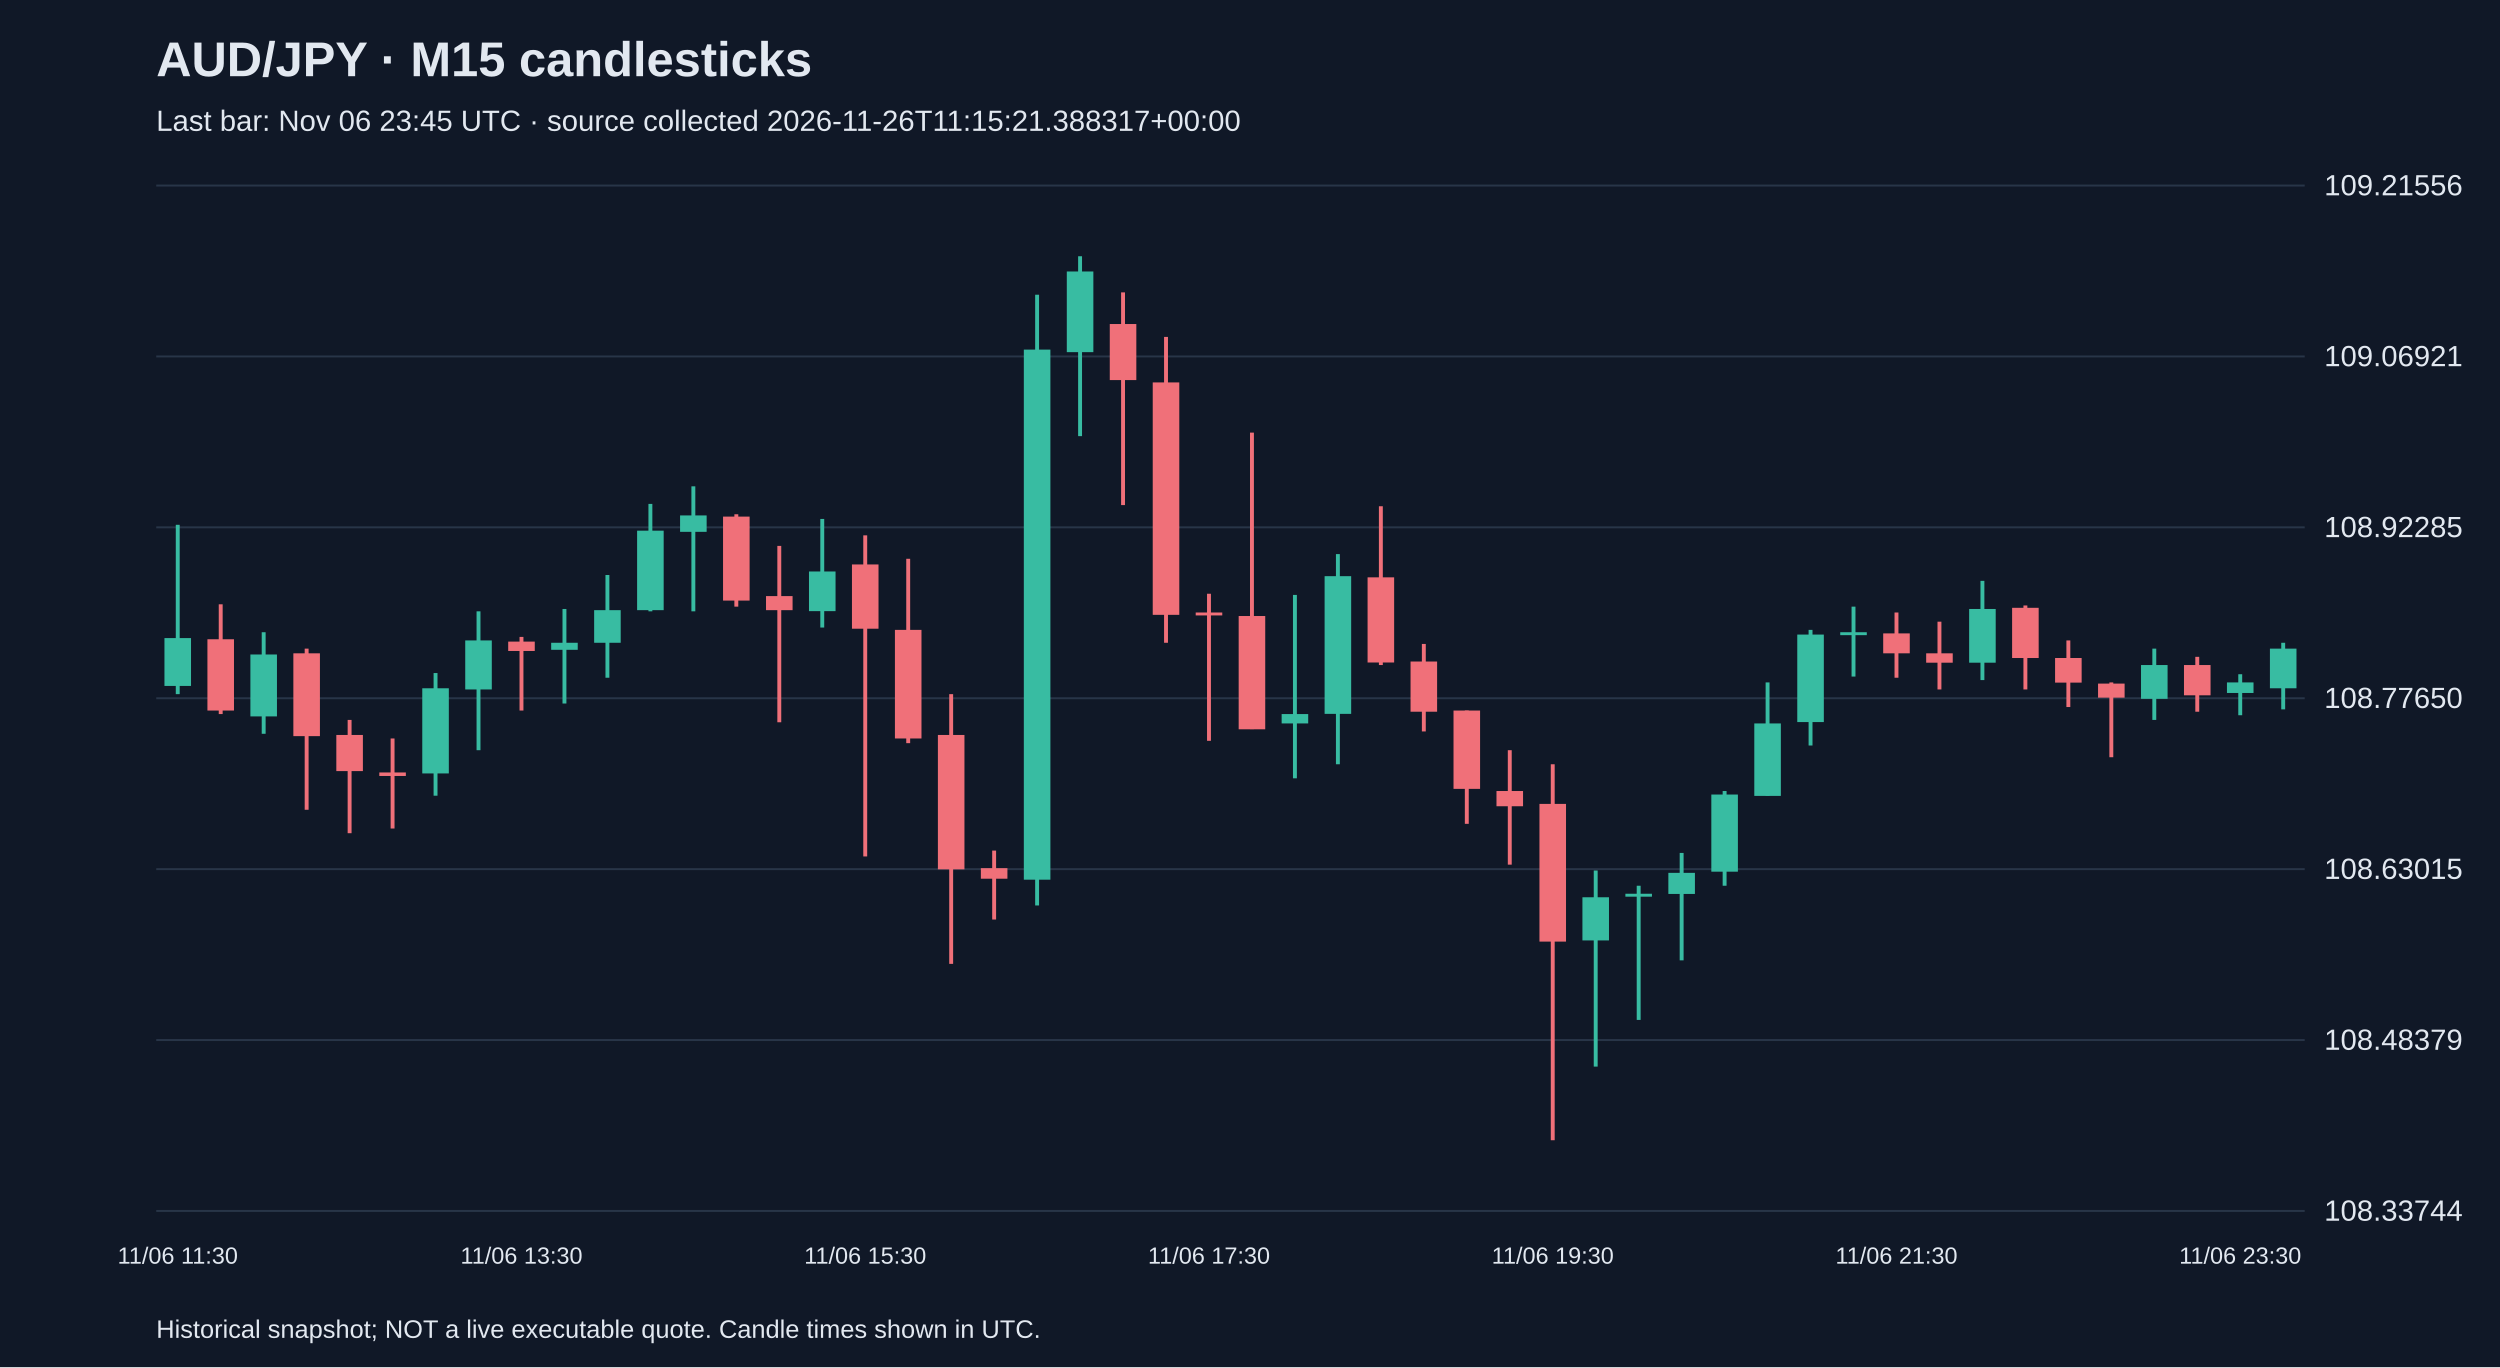
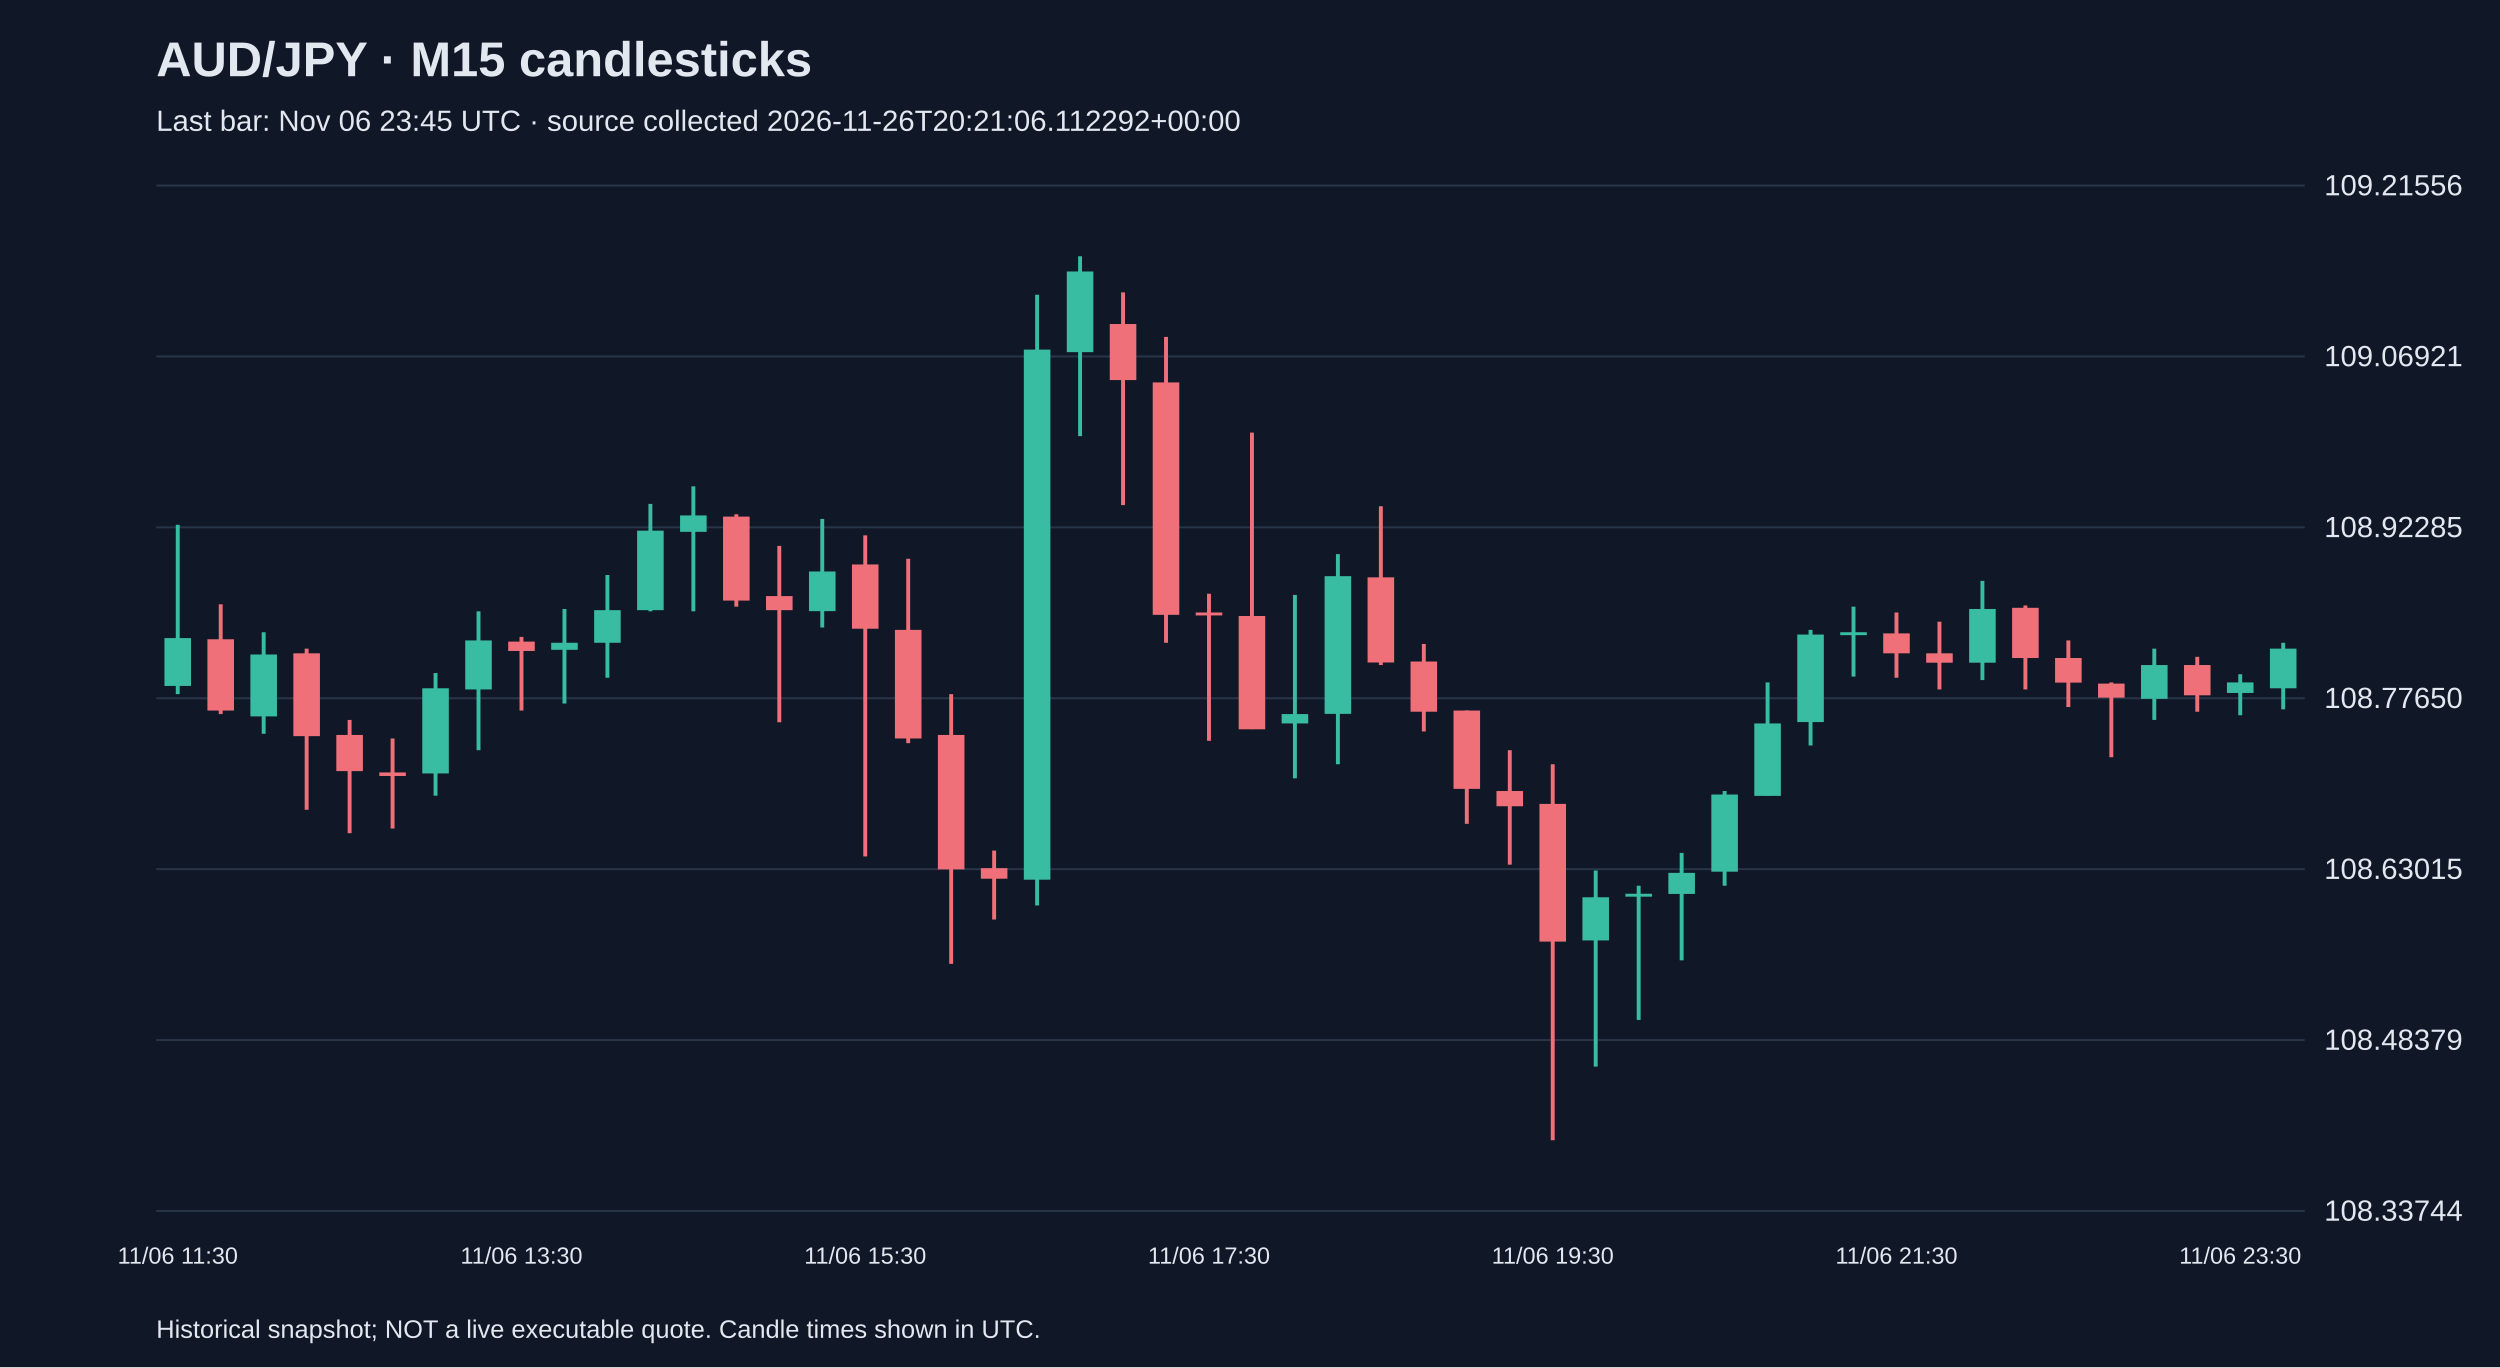
<svg xmlns="http://www.w3.org/2000/svg" viewBox="0 0 1280 700">
  <rect width="100%" height="100%" fill="#101827" />
  <style>text{font-family:Arial,sans-serif;fill:#e2e8f0}</style>
  <text x="80" y="39" font-size="25" font-weight="bold">AUD/JPY · M15 candlesticks</text>
-   <text x="80" y="67" font-size="15" fill="#a6b1c5">Last bar: Nov 06 23:45 UTC · source collected 2026-11-26T11:15:21.388317+00:00</text>
+   <text x="80" y="67" font-size="15" fill="#a6b1c5">Last bar: Nov 06 23:45 UTC · source collected 2026-11-26T20:21:06.112292+00:00</text>
  <line x1="80" y1="620.0" x2="1180" y2="620.0" stroke="#283548" />
  <text x="1190" y="625.0" font-size="15">108.33744</text>
  <line x1="80" y1="532.5" x2="1180" y2="532.5" stroke="#283548" />
  <text x="1190" y="537.5" font-size="15">108.48379</text>
  <line x1="80" y1="445.0" x2="1180" y2="445.0" stroke="#283548" />
  <text x="1190" y="450.0" font-size="15">108.63015</text>
  <line x1="80" y1="357.5" x2="1180" y2="357.5" stroke="#283548" />
  <text x="1190" y="362.5" font-size="15">108.77650</text>
  <line x1="80" y1="270.0" x2="1180" y2="270.0" stroke="#283548" />
  <text x="1190" y="275.0" font-size="15">108.92285</text>
  <line x1="80" y1="182.5" x2="1180" y2="182.5" stroke="#283548" />
  <text x="1190" y="187.5" font-size="15">109.06921</text>
  <line x1="80" y1="95.0" x2="1180" y2="95.0" stroke="#283548" />
  <text x="1190" y="100.0" font-size="15">109.21556</text>
  <line x1="91.0" y1="268.7" x2="91.0" y2="355.4" stroke="#38bca2" stroke-width="2" />
  <rect x="84.2" y="326.7" width="13.6" height="24.5" fill="#38bca2" />
  <text x="91.0" y="647" text-anchor="middle" font-size="12">11/06 11:30</text>
  <line x1="113.0" y1="309.4" x2="113.0" y2="365.6" stroke="#f07079" stroke-width="2" />
  <rect x="106.2" y="327.3" width="13.6" height="36.5" fill="#f07079" />
  <line x1="135.0" y1="323.7" x2="135.0" y2="375.7" stroke="#38bca2" stroke-width="2" />
  <rect x="128.2" y="335.1" width="13.6" height="31.7" fill="#38bca2" />
  <line x1="157.0" y1="332.1" x2="157.0" y2="414.6" stroke="#f07079" stroke-width="2" />
  <rect x="150.2" y="334.5" width="13.6" height="42.4" fill="#f07079" />
  <line x1="179.0" y1="368.6" x2="179.0" y2="426.6" stroke="#f07079" stroke-width="2" />
  <rect x="172.2" y="376.3" width="13.6" height="18.5" fill="#f07079" />
  <line x1="201.0" y1="378.1" x2="201.0" y2="424.2" stroke="#f07079" stroke-width="2" />
  <rect x="194.2" y="395.5" width="13.6" height="1.8" fill="#f07079" />
  <line x1="223.0" y1="344.6" x2="223.0" y2="407.4" stroke="#38bca2" stroke-width="2" />
  <rect x="216.2" y="352.4" width="13.6" height="43.6" fill="#38bca2" />
  <line x1="245.0" y1="313.0" x2="245.0" y2="384.1" stroke="#38bca2" stroke-width="2" />
  <rect x="238.2" y="327.9" width="13.6" height="25.1" fill="#38bca2" />
  <line x1="267.0" y1="326.1" x2="267.0" y2="363.8" stroke="#f07079" stroke-width="2" />
  <rect x="260.2" y="328.5" width="13.6" height="4.8" fill="#f07079" />
  <text x="267.0" y="647" text-anchor="middle" font-size="12">11/06 13:30</text>
  <line x1="289.0" y1="311.8" x2="289.0" y2="360.2" stroke="#38bca2" stroke-width="2" />
  <rect x="282.2" y="329.1" width="13.6" height="3.6" fill="#38bca2" />
  <line x1="311.0" y1="294.4" x2="311.0" y2="347.0" stroke="#38bca2" stroke-width="2" />
  <rect x="304.2" y="312.4" width="13.6" height="16.7" fill="#38bca2" />
  <line x1="333.0" y1="258.0" x2="333.0" y2="313.0" stroke="#38bca2" stroke-width="2" />
  <rect x="326.2" y="271.7" width="13.6" height="40.7" fill="#38bca2" />
  <line x1="355.0" y1="249.0" x2="355.0" y2="313.0" stroke="#38bca2" stroke-width="2" />
  <rect x="348.2" y="263.9" width="13.6" height="8.4" fill="#38bca2" />
  <line x1="377.0" y1="263.3" x2="377.0" y2="310.6" stroke="#f07079" stroke-width="2" />
  <rect x="370.2" y="264.5" width="13.6" height="43.0" fill="#f07079" />
  <line x1="399.0" y1="279.5" x2="399.0" y2="369.8" stroke="#f07079" stroke-width="2" />
  <rect x="392.2" y="305.2" width="13.6" height="7.2" fill="#f07079" />
  <line x1="421.0" y1="265.7" x2="421.0" y2="321.3" stroke="#38bca2" stroke-width="2" />
  <rect x="414.2" y="292.6" width="13.6" height="20.3" fill="#38bca2" />
  <line x1="443.0" y1="274.1" x2="443.0" y2="438.5" stroke="#f07079" stroke-width="2" />
  <rect x="436.2" y="289.0" width="13.6" height="32.9" fill="#f07079" />
  <text x="443.0" y="647" text-anchor="middle" font-size="12">11/06 15:30</text>
  <line x1="465.0" y1="286.1" x2="465.0" y2="380.5" stroke="#f07079" stroke-width="2" />
  <rect x="458.2" y="322.5" width="13.6" height="55.6" fill="#f07079" />
  <line x1="487.0" y1="355.4" x2="487.0" y2="493.5" stroke="#f07079" stroke-width="2" />
  <rect x="480.2" y="376.3" width="13.6" height="68.8" fill="#f07079" />
  <line x1="509.0" y1="435.5" x2="509.0" y2="470.8" stroke="#f07079" stroke-width="2" />
  <rect x="502.2" y="444.5" width="13.6" height="5.4" fill="#f07079" />
  <line x1="531.0" y1="150.9" x2="531.0" y2="463.6" stroke="#38bca2" stroke-width="2" />
  <rect x="524.2" y="179.0" width="13.6" height="271.4" fill="#38bca2" />
  <line x1="553.0" y1="131.2" x2="553.0" y2="223.3" stroke="#38bca2" stroke-width="2" />
  <rect x="546.2" y="139.0" width="13.6" height="41.3" fill="#38bca2" />
  <line x1="575.0" y1="149.7" x2="575.0" y2="258.6" stroke="#f07079" stroke-width="2" />
  <rect x="568.2" y="165.9" width="13.6" height="28.7" fill="#f07079" />
  <line x1="597.0" y1="172.5" x2="597.0" y2="329.1" stroke="#f07079" stroke-width="2" />
  <rect x="590.2" y="195.8" width="13.6" height="119.0" fill="#f07079" />
  <line x1="619.0" y1="304.0" x2="619.0" y2="379.3" stroke="#f07079" stroke-width="2" />
  <rect x="612.2" y="313.6" width="13.6" height="1.5" fill="#f07079" />
  <text x="619.0" y="647" text-anchor="middle" font-size="12">11/06 17:30</text>
  <line x1="641.0" y1="221.5" x2="641.0" y2="373.3" stroke="#f07079" stroke-width="2" />
  <rect x="634.2" y="315.4" width="13.6" height="58.0" fill="#f07079" />
  <line x1="663.0" y1="304.6" x2="663.0" y2="398.5" stroke="#38bca2" stroke-width="2" />
  <rect x="656.2" y="365.6" width="13.6" height="4.8" fill="#38bca2" />
  <line x1="685.0" y1="283.7" x2="685.0" y2="391.3" stroke="#38bca2" stroke-width="2" />
  <rect x="678.2" y="295.0" width="13.6" height="70.5" fill="#38bca2" />
  <line x1="707.0" y1="259.2" x2="707.0" y2="340.5" stroke="#f07079" stroke-width="2" />
  <rect x="700.2" y="295.6" width="13.6" height="43.6" fill="#f07079" />
  <line x1="729.0" y1="329.7" x2="729.0" y2="374.5" stroke="#f07079" stroke-width="2" />
  <rect x="722.2" y="338.7" width="13.6" height="25.7" fill="#f07079" />
  <line x1="751.0" y1="363.8" x2="751.0" y2="421.8" stroke="#f07079" stroke-width="2" />
  <rect x="744.2" y="363.8" width="13.6" height="40.1" fill="#f07079" />
  <line x1="773.0" y1="384.1" x2="773.0" y2="442.7" stroke="#f07079" stroke-width="2" />
  <rect x="766.2" y="405.0" width="13.6" height="7.8" fill="#f07079" />
  <line x1="795.0" y1="391.3" x2="795.0" y2="583.8" stroke="#f07079" stroke-width="2" />
  <rect x="788.2" y="411.6" width="13.6" height="70.5" fill="#f07079" />
  <text x="795.0" y="647" text-anchor="middle" font-size="12">11/06 19:30</text>
  <line x1="817.0" y1="445.7" x2="817.0" y2="546.1" stroke="#38bca2" stroke-width="2" />
  <rect x="810.2" y="459.4" width="13.6" height="22.1" fill="#38bca2" />
  <line x1="839.0" y1="453.5" x2="839.0" y2="522.2" stroke="#38bca2" stroke-width="2" />
  <rect x="832.2" y="457.6" width="13.6" height="1.5" fill="#38bca2" />
  <line x1="861.0" y1="436.7" x2="861.0" y2="491.7" stroke="#38bca2" stroke-width="2" />
  <rect x="854.2" y="446.9" width="13.6" height="10.8" fill="#38bca2" />
  <line x1="883.0" y1="405.0" x2="883.0" y2="453.5" stroke="#38bca2" stroke-width="2" />
  <rect x="876.2" y="406.8" width="13.6" height="39.5" fill="#38bca2" />
  <line x1="905.0" y1="349.4" x2="905.0" y2="407.4" stroke="#38bca2" stroke-width="2" />
  <rect x="898.2" y="370.4" width="13.6" height="37.1" fill="#38bca2" />
  <line x1="927.0" y1="322.5" x2="927.0" y2="381.7" stroke="#38bca2" stroke-width="2" />
  <rect x="920.2" y="324.9" width="13.6" height="44.8" fill="#38bca2" />
  <line x1="949.0" y1="310.6" x2="949.0" y2="346.4" stroke="#38bca2" stroke-width="2" />
  <rect x="942.2" y="323.7" width="13.6" height="1.5" fill="#38bca2" />
  <line x1="971.0" y1="313.6" x2="971.0" y2="347.0" stroke="#f07079" stroke-width="2" />
  <rect x="964.2" y="324.3" width="13.6" height="10.2" fill="#f07079" />
  <text x="971.0" y="647" text-anchor="middle" font-size="12">11/06 21:30</text>
  <line x1="993.0" y1="318.3" x2="993.0" y2="353.0" stroke="#f07079" stroke-width="2" />
  <rect x="986.2" y="334.5" width="13.6" height="4.8" fill="#f07079" />
  <line x1="1015.0" y1="297.4" x2="1015.0" y2="348.2" stroke="#38bca2" stroke-width="2" />
  <rect x="1008.2" y="311.8" width="13.6" height="27.5" fill="#38bca2" />
  <line x1="1037.0" y1="310.0" x2="1037.0" y2="353.0" stroke="#f07079" stroke-width="2" />
  <rect x="1030.2" y="311.2" width="13.6" height="25.7" fill="#f07079" />
  <line x1="1059.0" y1="327.9" x2="1059.0" y2="362.0" stroke="#f07079" stroke-width="2" />
  <rect x="1052.2" y="336.9" width="13.6" height="12.6" fill="#f07079" />
  <line x1="1081.0" y1="349.4" x2="1081.0" y2="387.7" stroke="#f07079" stroke-width="2" />
  <rect x="1074.2" y="350.0" width="13.6" height="7.2" fill="#f07079" />
  <line x1="1103.0" y1="332.1" x2="1103.0" y2="368.6" stroke="#38bca2" stroke-width="2" />
  <rect x="1096.2" y="340.5" width="13.6" height="17.3" fill="#38bca2" />
  <line x1="1125.0" y1="336.3" x2="1125.0" y2="364.4" stroke="#f07079" stroke-width="2" />
  <rect x="1118.2" y="340.5" width="13.6" height="15.5" fill="#f07079" />
  <line x1="1147.0" y1="345.2" x2="1147.0" y2="366.2" stroke="#38bca2" stroke-width="2" />
  <rect x="1140.2" y="349.4" width="13.6" height="5.4" fill="#38bca2" />
  <text x="1147.0" y="647" text-anchor="middle" font-size="12">11/06 23:30</text>
  <line x1="1169.0" y1="329.1" x2="1169.0" y2="363.2" stroke="#38bca2" stroke-width="2" />
  <rect x="1162.2" y="332.1" width="13.6" height="20.3" fill="#38bca2" />
  <text x="80" y="685" font-size="13">Historical snapshot; NOT a live executable quote. Candle times shown in UTC.</text>
</svg>
